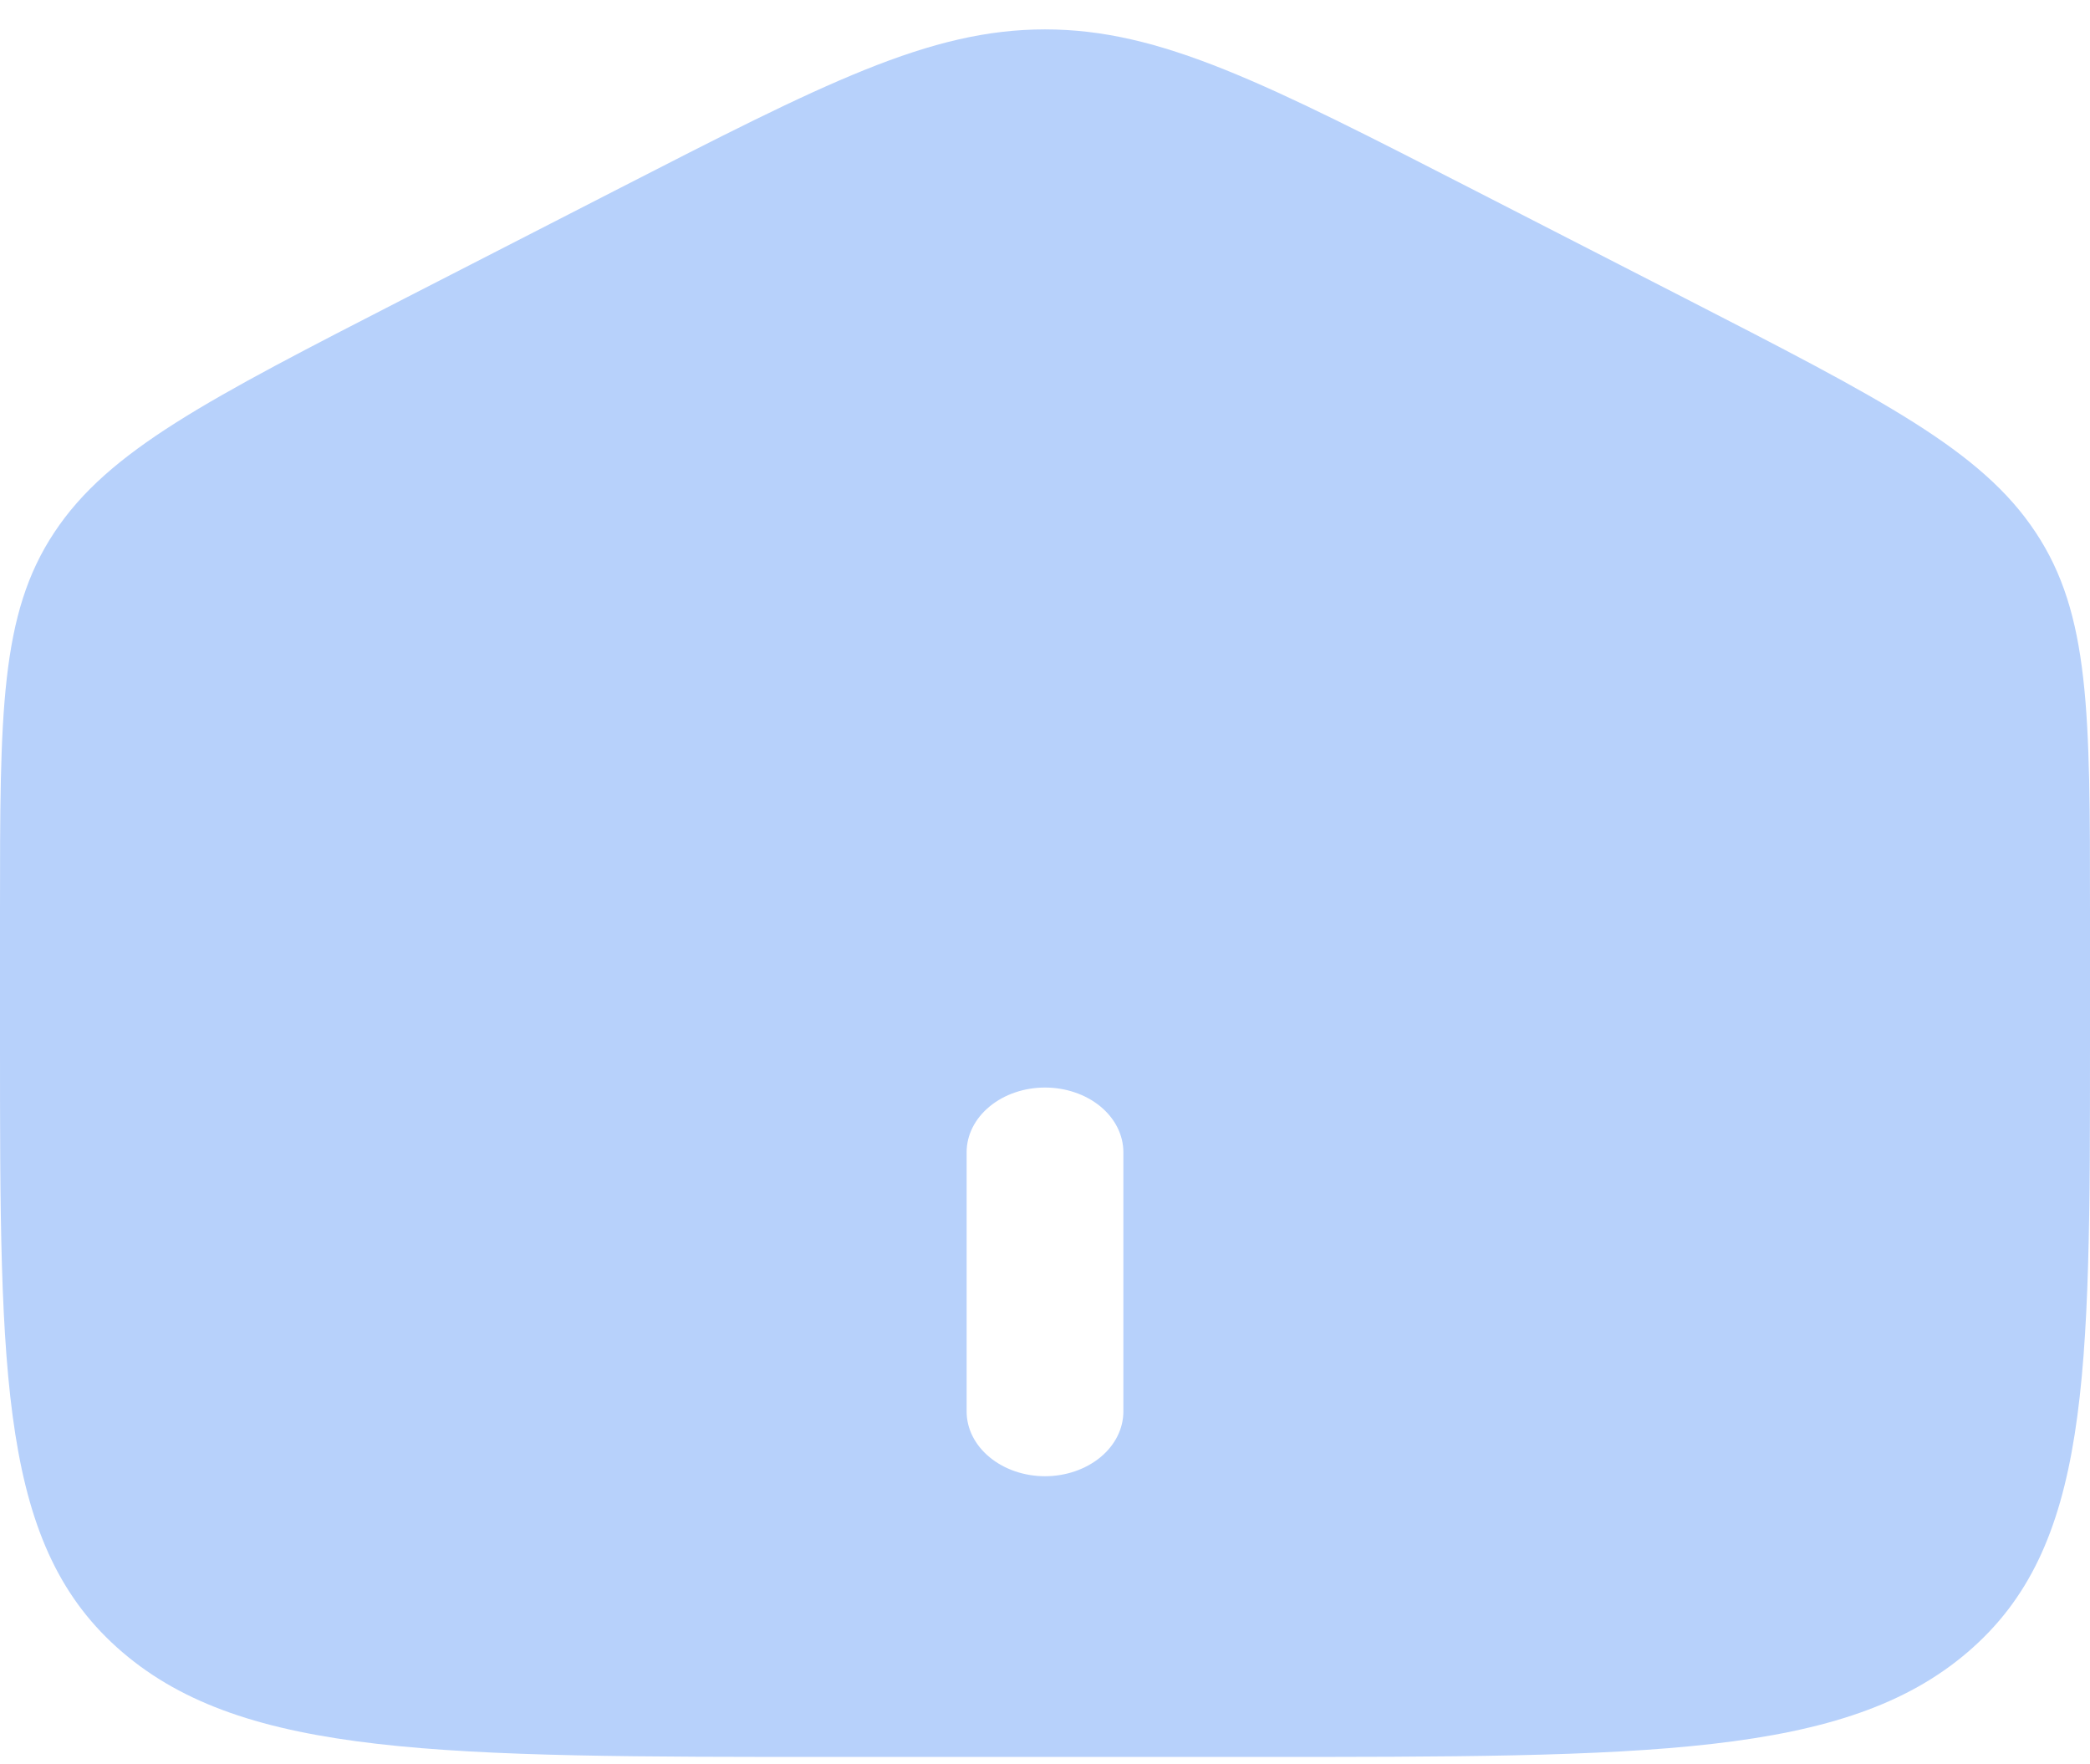
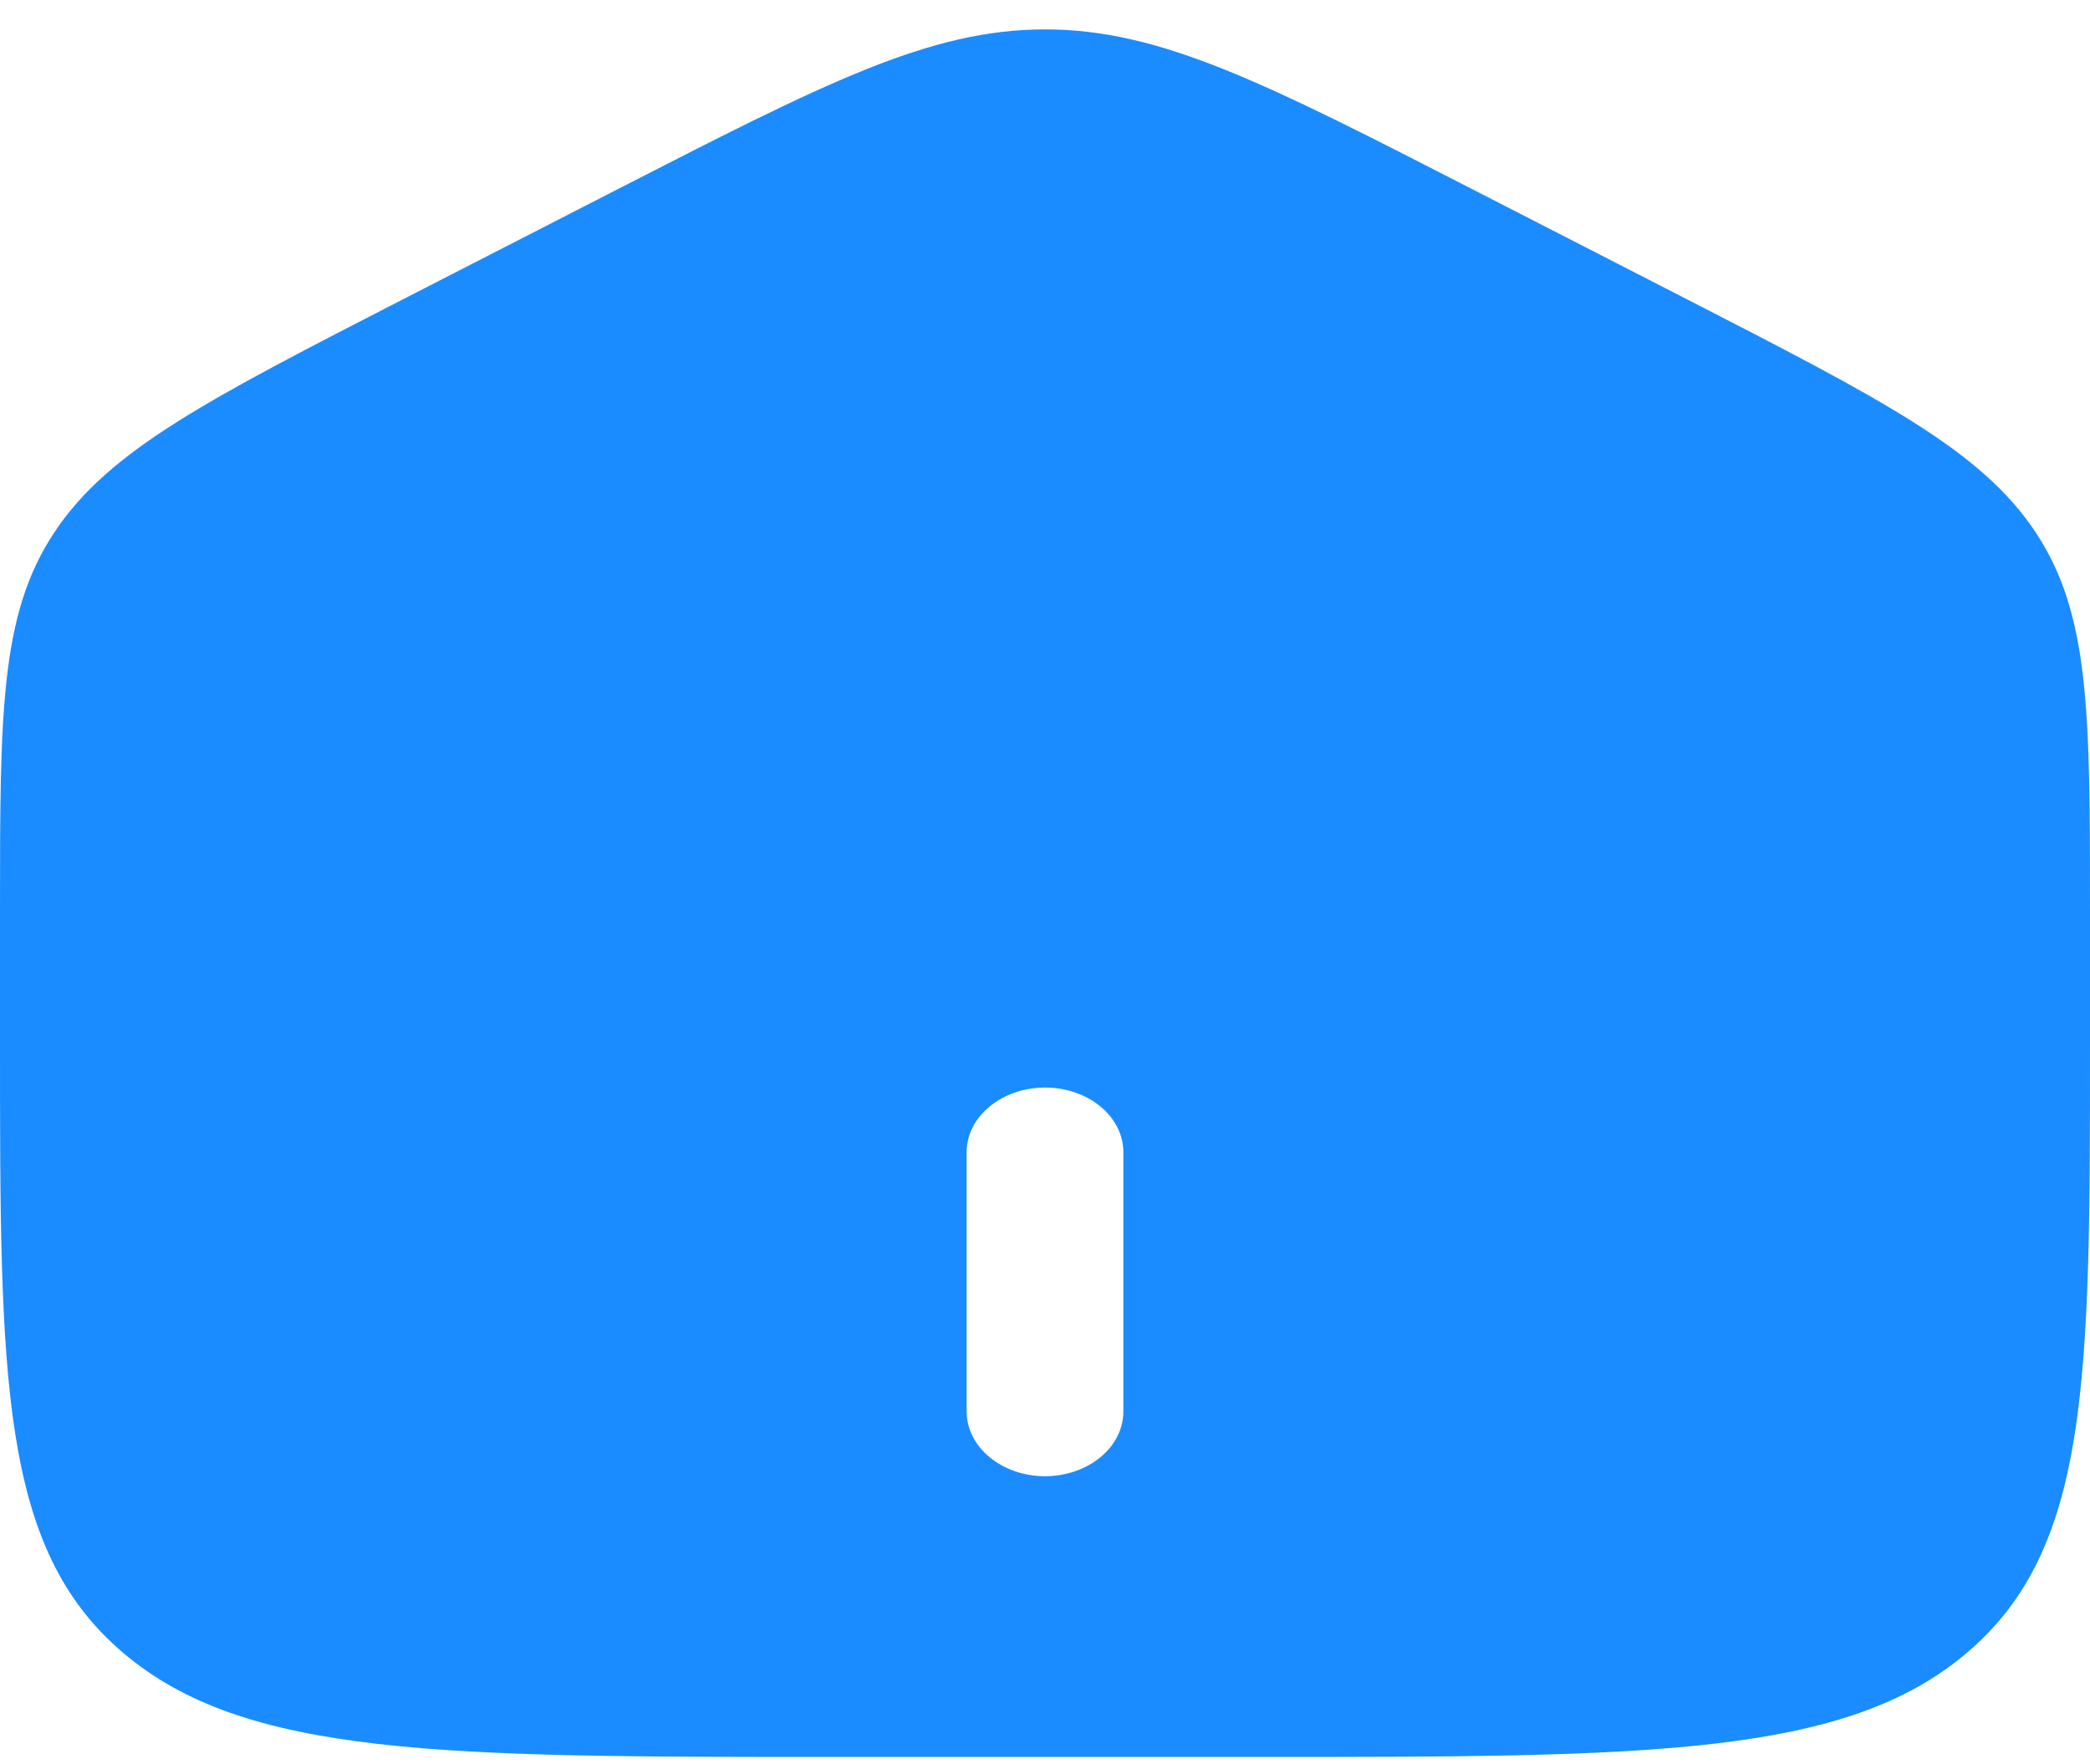
<svg xmlns="http://www.w3.org/2000/svg" width="32" height="27" viewBox="0 0 32 27" fill="none">
-   <path id="Home" fill-rule="evenodd" clip-rule="evenodd" d="M0.832 8.151C0 9.403 0 10.918 0 13.944V15.956C0 21.114 -2.38419e-07 23.694 1.875 25.297C3.749 26.9 6.766 26.9 12.8 26.9H19.2C25.234 26.9 28.251 26.9 30.125 25.297C32 23.694 32 21.115 32 15.956V13.945C32 10.918 32 9.405 31.168 8.151C30.339 6.896 28.821 6.118 25.786 4.56L22.586 2.919C19.378 1.273 17.773 0.45 16 0.45C14.227 0.45 12.624 1.273 9.414 2.919L6.214 4.56C3.179 6.118 1.662 6.896 0.832 8.151ZM14.8 21.61C14.8 21.873 14.926 22.125 15.152 22.311C15.377 22.497 15.682 22.602 16 22.602C16.318 22.602 16.623 22.497 16.849 22.311C17.074 22.125 17.2 21.873 17.2 21.61V17.642C17.2 17.379 17.074 17.127 16.849 16.941C16.623 16.755 16.318 16.651 16 16.651C15.682 16.651 15.377 16.755 15.152 16.941C14.926 17.127 14.8 17.379 14.8 17.642V21.61Z" fill="#B7D1FB" />
+   <path id="home-select" fill-rule="evenodd" clip-rule="evenodd" d="M0.832 8.151C0 9.403 0 10.918 0 13.944V15.956C0 21.114 -2.38419e-07 23.694 1.875 25.297C3.749 26.9 6.766 26.9 12.8 26.9H19.2C25.234 26.9 28.251 26.9 30.125 25.297C32 23.694 32 21.115 32 15.956V13.945C32 10.918 32 9.405 31.168 8.151C30.339 6.896 28.821 6.118 25.786 4.56L22.586 2.919C19.378 1.273 17.773 0.45 16 0.45C14.227 0.45 12.624 1.273 9.414 2.919L6.214 4.56C3.179 6.118 1.662 6.896 0.832 8.151ZM14.8 21.61C14.8 21.873 14.926 22.125 15.152 22.311C15.377 22.497 15.682 22.602 16 22.602C16.318 22.602 16.623 22.497 16.849 22.311C17.074 22.125 17.2 21.873 17.2 21.61V17.642C17.2 17.379 17.074 17.127 16.849 16.941C16.623 16.755 16.318 16.651 16 16.651C15.682 16.651 15.377 16.755 15.152 16.941C14.926 17.127 14.8 17.379 14.8 17.642V21.61Z" fill="#1a8cff" />
</svg>
